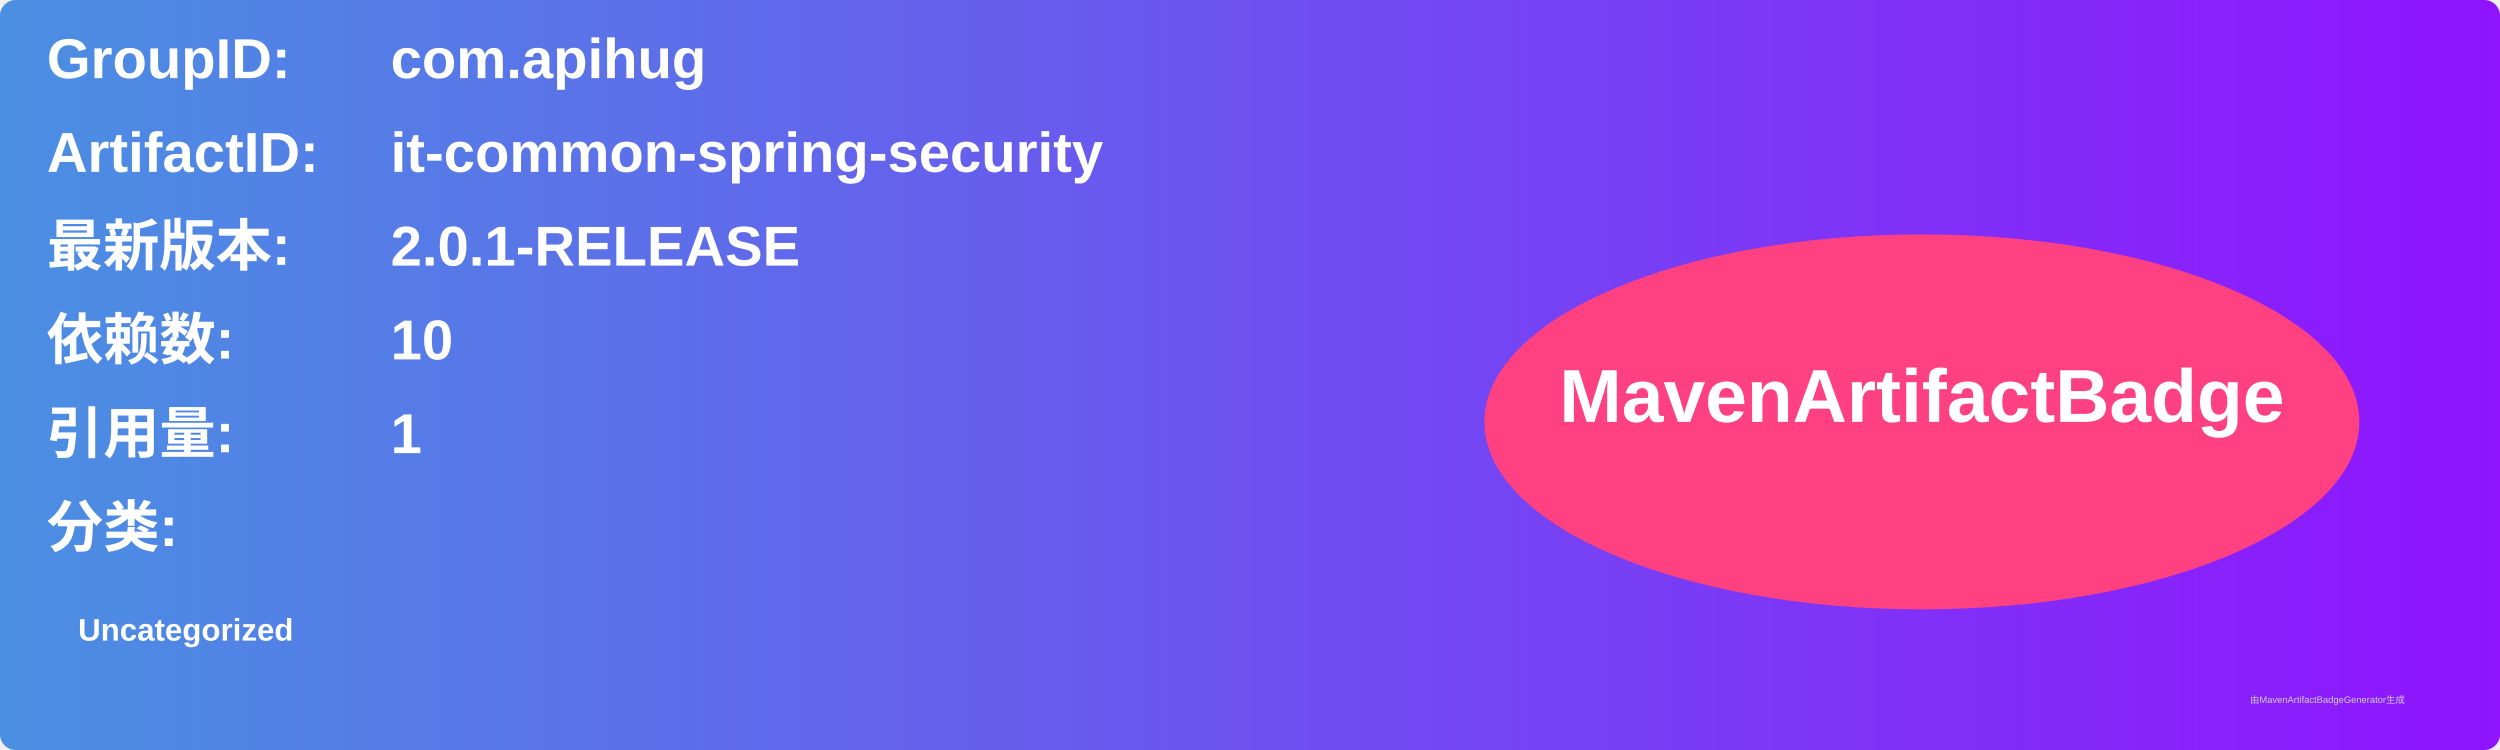
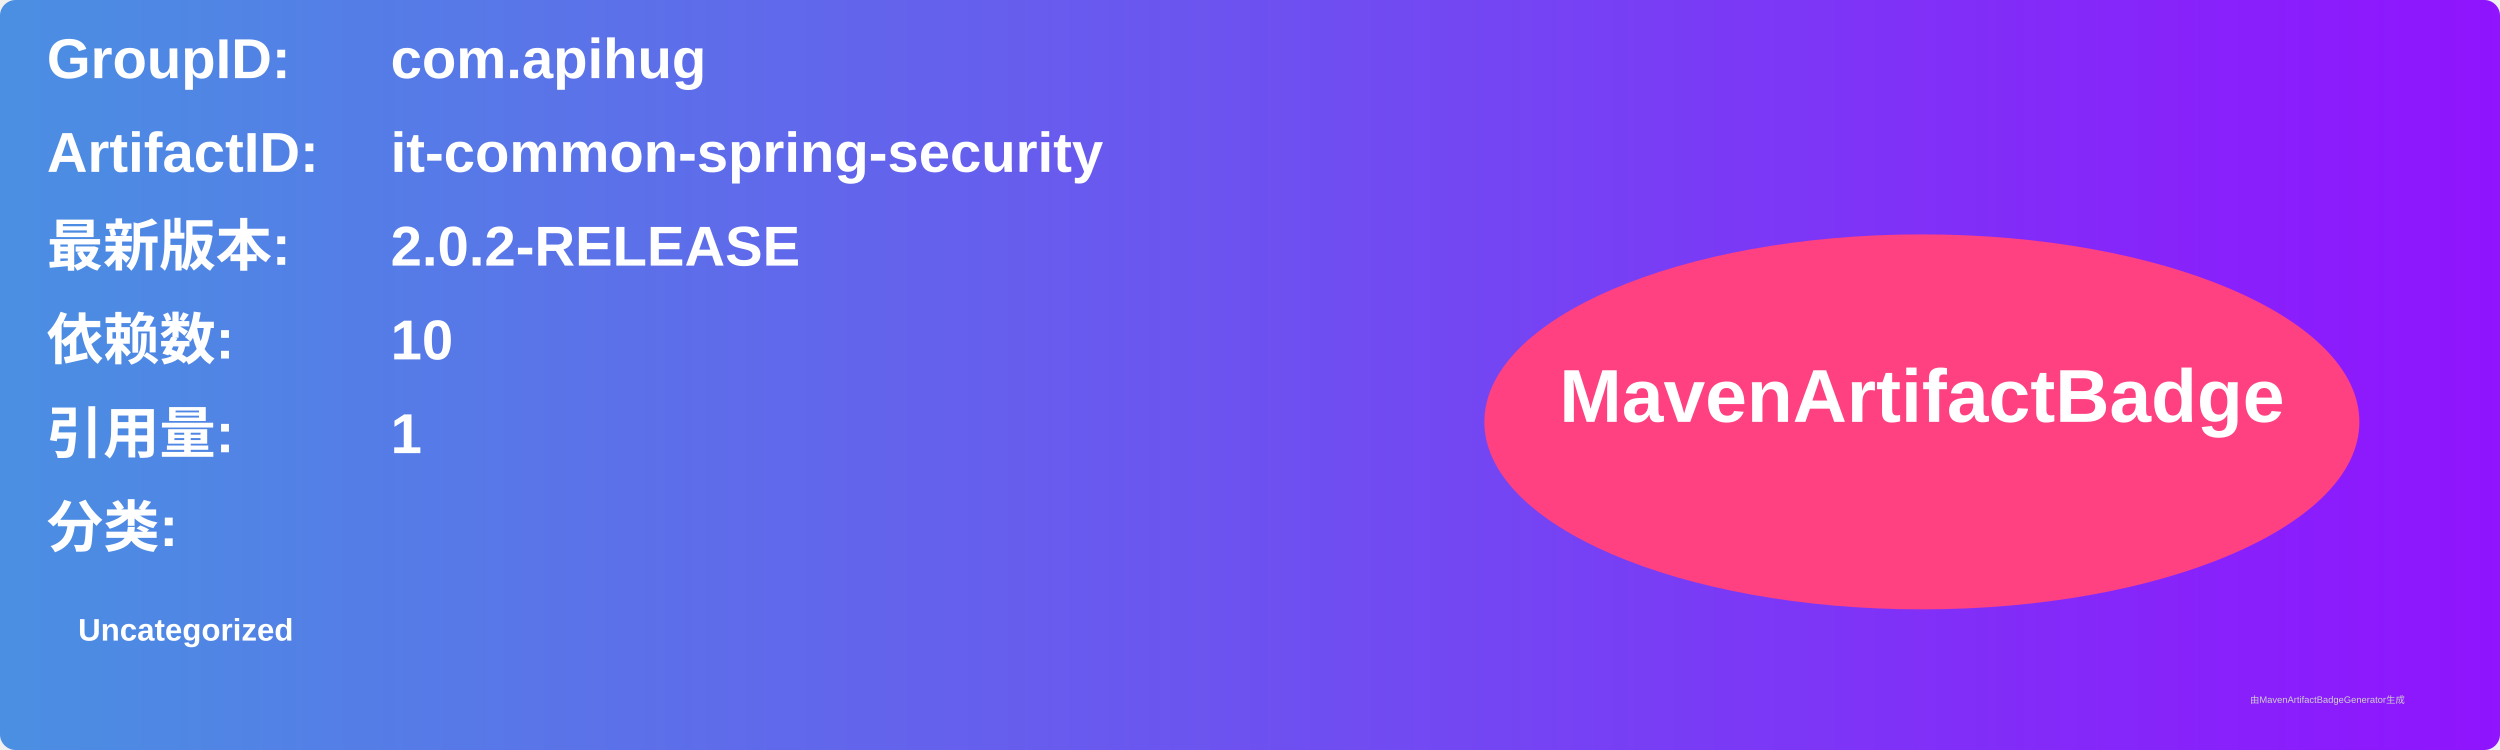
<svg xmlns="http://www.w3.org/2000/svg" width="800" height="240" viewBox="0 0 800 240">
  <linearGradient id="grad" x1="0%" y1="0%" x2="100%" y2="0%">
    <stop offset="0%" stop-color="#4a90e2" />
    <stop offset="100%" stop-color="#9013fe" />
  </linearGradient>
  <rect width="100%" height="100%" rx="5" ry="5" fill="url(#grad)" />
  <g transform="translate(15, 15)">
    <text x="0" y="10" font-family="Arial" font-size="18" fill="white" font-weight="bold" width="260">GroupID:</text>
    <text x="110" y="10" font-family="Arial" font-size="18" fill="white" font-weight="bold" width="460">com.apihug</text>
    <text x="0" y="40" font-family="Arial" font-size="18" fill="white" font-weight="bold" width="260">ArtifactID:</text>
    <text x="110" y="40" font-family="Arial" font-size="18" fill="white" font-weight="bold" width="460">it-common-spring-security</text>
    <text x="0" y="70" font-family="Arial" font-size="18" fill="white" font-weight="bold">最新版本:</text>
    <text x="110" y="70" font-family="Arial" font-size="18" fill="white" font-weight="bold">
-       <tspan font-weight="bold">2.0.1-RELEASE</tspan>
+       <tspan font-weight="bold">2.0.2-RELEASE</tspan>
    </text>
    <text x="0" y="100" font-family="Arial" font-size="18" fill="white" font-weight="bold">依赖数: </text>
    <text x="110" y="100" font-family="Arial" font-size="18" fill="white">
      <tspan font-weight="bold">10</tspan>
    </text>
    <text x="0" y="130" font-family="Arial" font-size="18" fill="white" font-weight="bold">引用量: </text>
    <text x="110" y="130" font-family="Arial" font-size="18" fill="white">
      <tspan font-weight="bold">1</tspan>
    </text>
    <text x="0" y="160" font-family="Arial" font-size="18" fill="white" font-weight="bold">分类:</text>
    <text x="10" y="190" font-family="Arial" font-size="10" fill="white">
      <tspan font-weight="bold">Uncategorized</tspan>
    </text>
    <ellipse cx="600" cy="120" rx="140" ry="60" fill="#ff4081" />
    <text x="600" y="120" text-anchor="middle" font-family="Arial" font-size="24" fill="white" font-weight="bold">MavenArtifactBadge</text>
  </g>
  <text x="720" y="225" font-family="Arial" font-size="3" fill="#d0d0d0">由MavenArtifactBadgeGenerator生成</text>
</svg>
